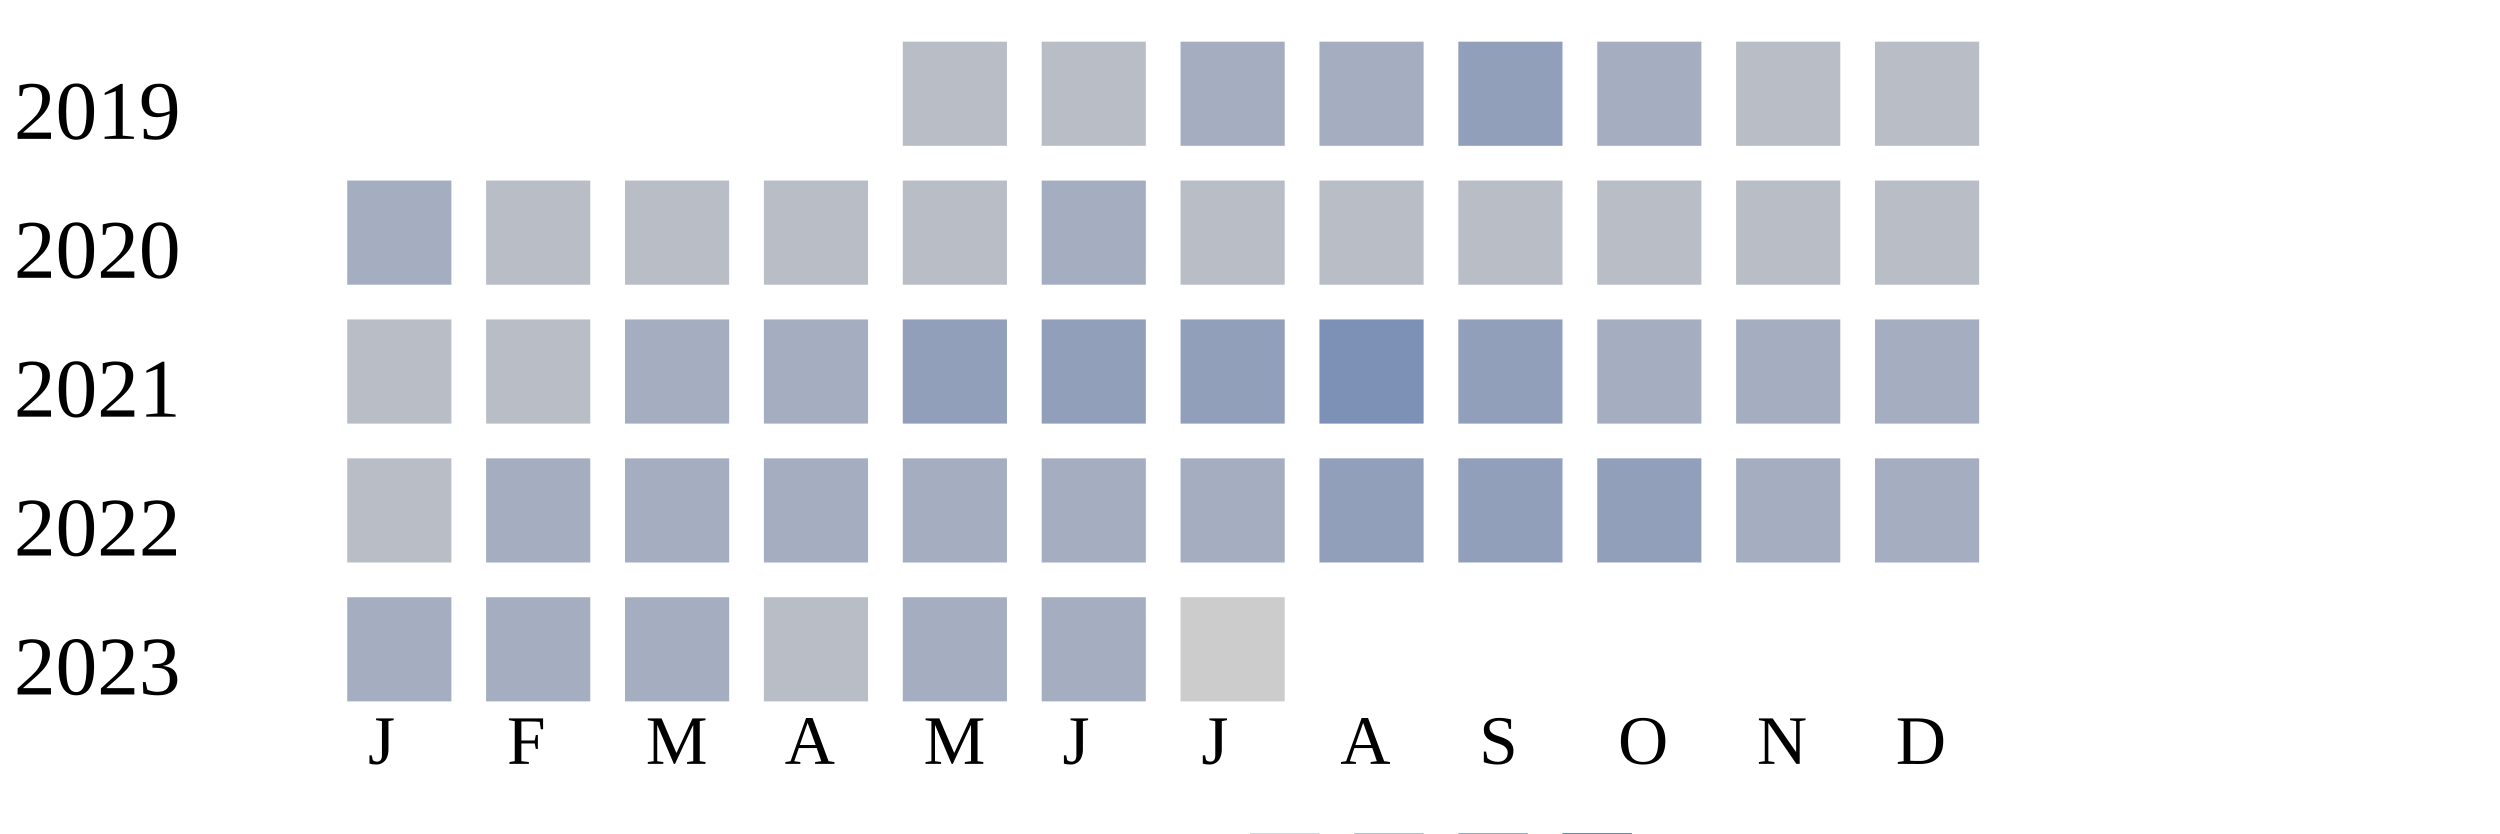
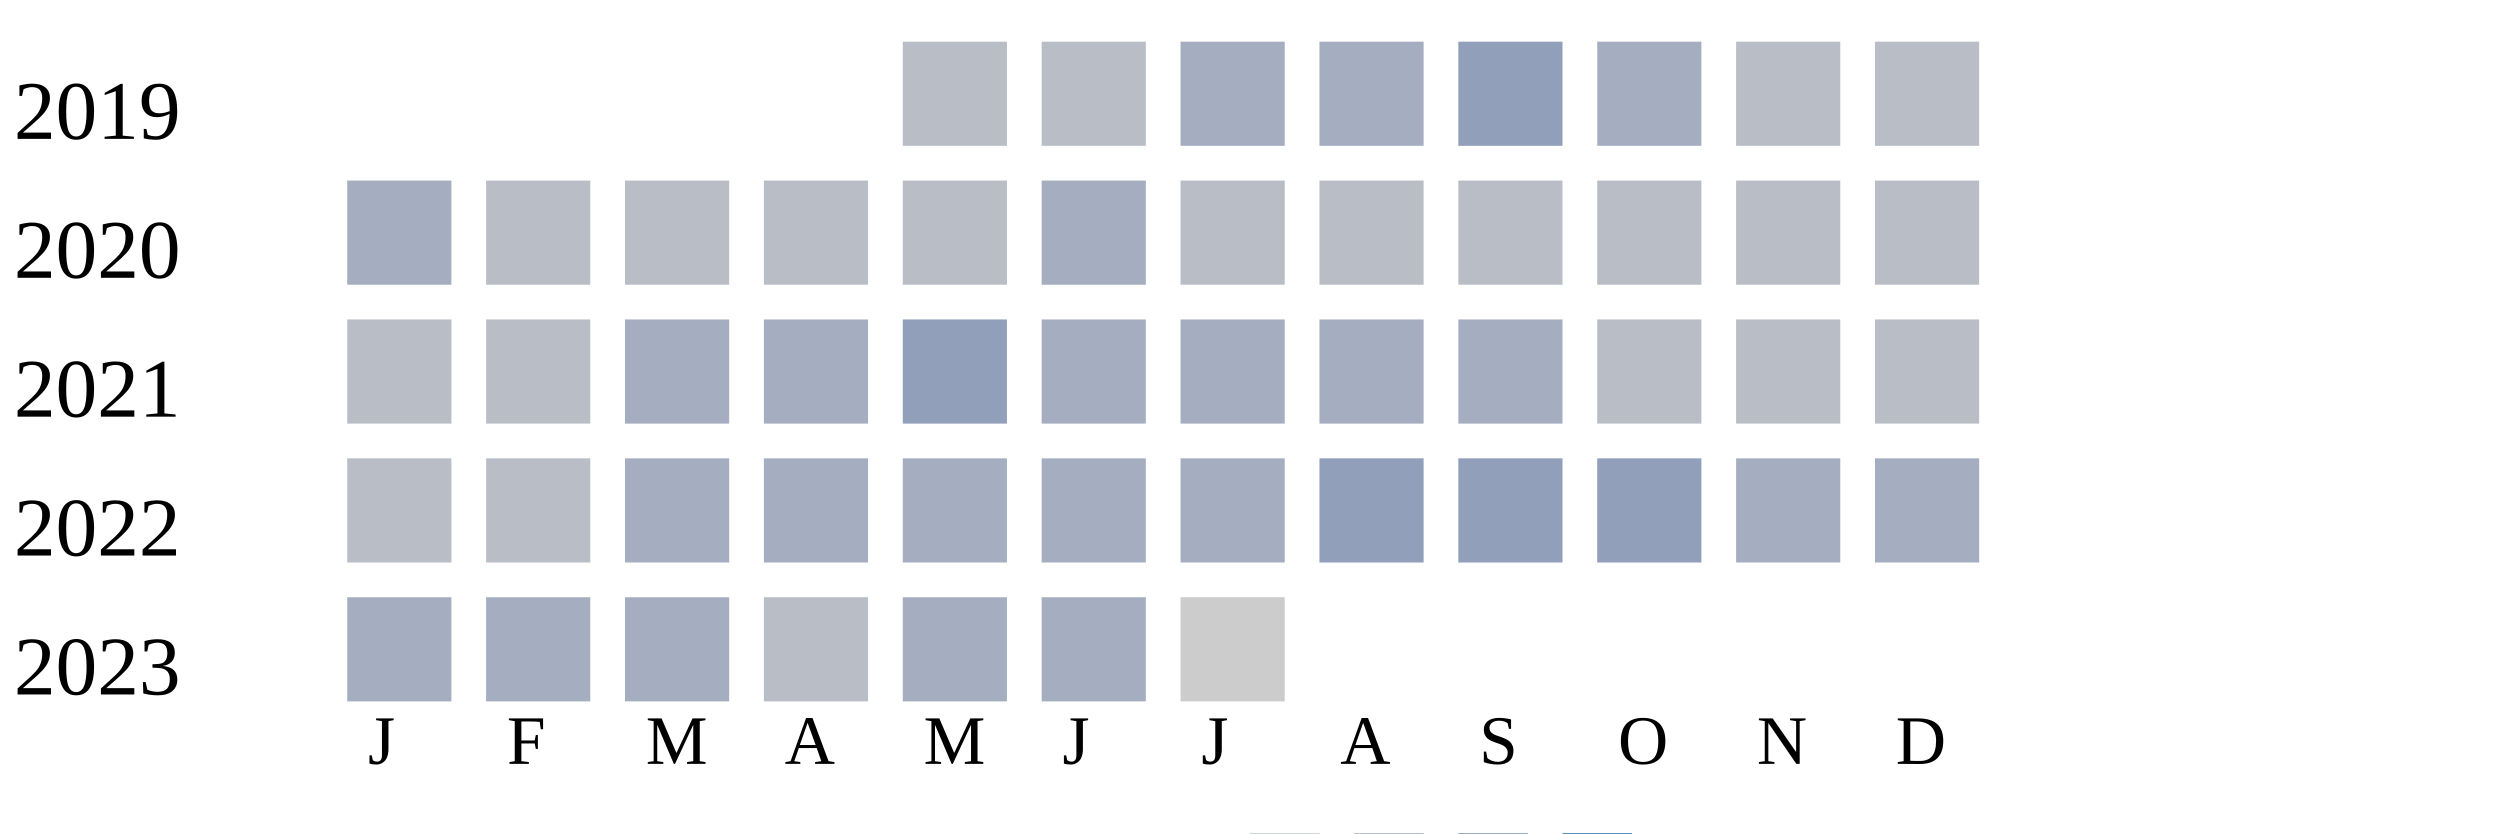
<svg xmlns="http://www.w3.org/2000/svg" width="360" height="120">
  <g transform="translate(0 0)">
    <text x="2" y="20">2019</text>
    <rect x="130" y="6" width="15" height="15" fill="#b9bdc6" />
    <rect x="150" y="6" width="15" height="15" fill="#b9bdc6" />
    <rect x="170" y="6" width="15" height="15" fill="#a5aec0" />
    <rect x="190" y="6" width="15" height="15" fill="#a5aec0" />
    <rect x="210" y="6" width="15" height="15" fill="#919fba" />
    <rect x="230" y="6" width="15" height="15" fill="#a5aec0" />
    <rect x="250" y="6" width="15" height="15" fill="#b9bdc6" />
    <rect x="270" y="6" width="15" height="15" fill="#b9bdc6" />
  </g>
  <g transform="translate(0 20)">
    <text x="2" y="20">2020</text>
    <rect x="50" y="6" width="15" height="15" fill="#a5aec0" />
    <rect x="70" y="6" width="15" height="15" fill="#b9bdc6" />
    <rect x="90" y="6" width="15" height="15" fill="#b9bdc6" />
    <rect x="110" y="6" width="15" height="15" fill="#b9bdc6" />
    <rect x="130" y="6" width="15" height="15" fill="#b9bdc6" />
    <rect x="150" y="6" width="15" height="15" fill="#a5aec0" />
    <rect x="170" y="6" width="15" height="15" fill="#b9bdc6" />
    <rect x="190" y="6" width="15" height="15" fill="#b9bdc6" />
    <rect x="210" y="6" width="15" height="15" fill="#b9bdc6" />
    <rect x="230" y="6" width="15" height="15" fill="#b9bdc6" />
    <rect x="250" y="6" width="15" height="15" fill="#b9bdc6" />
    <rect x="270" y="6" width="15" height="15" fill="#b9bdc6" />
  </g>
  <g transform="translate(0 40)">
    <text x="2" y="20">2021</text>
    <rect x="50" y="6" width="15" height="15" fill="#b9bdc6" />
    <rect x="70" y="6" width="15" height="15" fill="#b9bdc6" />
    <rect x="90" y="6" width="15" height="15" fill="#a5aec0" />
    <rect x="110" y="6" width="15" height="15" fill="#a5aec0" />
    <rect x="130" y="6" width="15" height="15" fill="#919fba" />
-     <rect x="150" y="6" width="15" height="15" fill="#919fba" />
-     <rect x="170" y="6" width="15" height="15" fill="#919fba" />
-     <rect x="190" y="6" width="15" height="15" fill="#7d90b5" />
-     <rect x="210" y="6" width="15" height="15" fill="#919fba" />
-     <rect x="230" y="6" width="15" height="15" fill="#a5aec0" />
-     <rect x="250" y="6" width="15" height="15" fill="#a5aec0" />
-     <rect x="270" y="6" width="15" height="15" fill="#a5aec0" />
+     <rect x="150" y="6" width="15" height="15" fill="#a5aec0" />
+     <rect x="170" y="6" width="15" height="15" fill="#a5aec0" />
+     <rect x="190" y="6" width="15" height="15" fill="#a5aec0" />
+     <rect x="210" y="6" width="15" height="15" fill="#a5aec0" />
+     <rect x="230" y="6" width="15" height="15" fill="#b9bdc6" />
+     <rect x="250" y="6" width="15" height="15" fill="#b9bdc6" />
+     <rect x="270" y="6" width="15" height="15" fill="#b9bdc6" />
  </g>
  <g transform="translate(0 60)">
    <text x="2" y="20">2022</text>
    <rect x="50" y="6" width="15" height="15" fill="#b9bdc6" />
-     <rect x="70" y="6" width="15" height="15" fill="#a5aec0" />
+     <rect x="70" y="6" width="15" height="15" fill="#b9bdc6" />
    <rect x="90" y="6" width="15" height="15" fill="#a5aec0" />
    <rect x="110" y="6" width="15" height="15" fill="#a5aec0" />
    <rect x="130" y="6" width="15" height="15" fill="#a5aec0" />
    <rect x="150" y="6" width="15" height="15" fill="#a5aec0" />
    <rect x="170" y="6" width="15" height="15" fill="#a5aec0" />
    <rect x="190" y="6" width="15" height="15" fill="#919fba" />
    <rect x="210" y="6" width="15" height="15" fill="#919fba" />
    <rect x="230" y="6" width="15" height="15" fill="#919fba" />
    <rect x="250" y="6" width="15" height="15" fill="#a5aec0" />
    <rect x="270" y="6" width="15" height="15" fill="#a5aec0" />
  </g>
  <g transform="translate(0 80)">
    <text x="2" y="20">2023</text>
    <rect x="50" y="6" width="15" height="15" fill="#a5aec0" />
    <rect x="70" y="6" width="15" height="15" fill="#a5aec0" />
    <rect x="90" y="6" width="15" height="15" fill="#a5aec0" />
    <rect x="110" y="6" width="15" height="15" fill="#b9bdc6" />
    <rect x="130" y="6" width="15" height="15" fill="#a5aec0" />
    <rect x="150" y="6" width="15" height="15" fill="#a5aec0" />
    <rect x="170" y="6" width="15" height="15" fill="#cccccc" />
  </g>
  <text style="font-size: 10px; text-align: center" x="53" y="110">J</text>
  <text style="font-size: 10px; text-align: center" x="73" y="110">F</text>
  <text style="font-size: 10px; text-align: center" x="93" y="110">M</text>
  <text style="font-size: 10px; text-align: center" x="113" y="110">A</text>
  <text style="font-size: 10px; text-align: center" x="133" y="110">M</text>
  <text style="font-size: 10px; text-align: center" x="153" y="110">J</text>
  <text style="font-size: 10px; text-align: center" x="173" y="110">J</text>
  <text style="font-size: 10px; text-align: center" x="193" y="110">A</text>
  <text style="font-size: 10px; text-align: center" x="213" y="110">S</text>
  <text style="font-size: 10px; text-align: center" x="233" y="110">O</text>
  <text style="font-size: 10px; text-align: center" x="253" y="110">N</text>
  <text style="font-size: 10px; text-align: center" x="273" y="110">D</text>
  <text style="font-size: 10px;" x="155" y="129">Less</text>
  <rect fill="#b9bdc6" width="10" height="10" x="180" y="120" />
  <rect fill="#919fba" width="10" height="10" x="195" y="120" />
  <rect fill="#6882ae" width="10" height="10" x="210" y="120" />
  <rect fill="#005a9c" width="10" height="10" x="225" y="120" />
  <text x="240" y="129" style="font-size: 10px;">More</text>
</svg>
